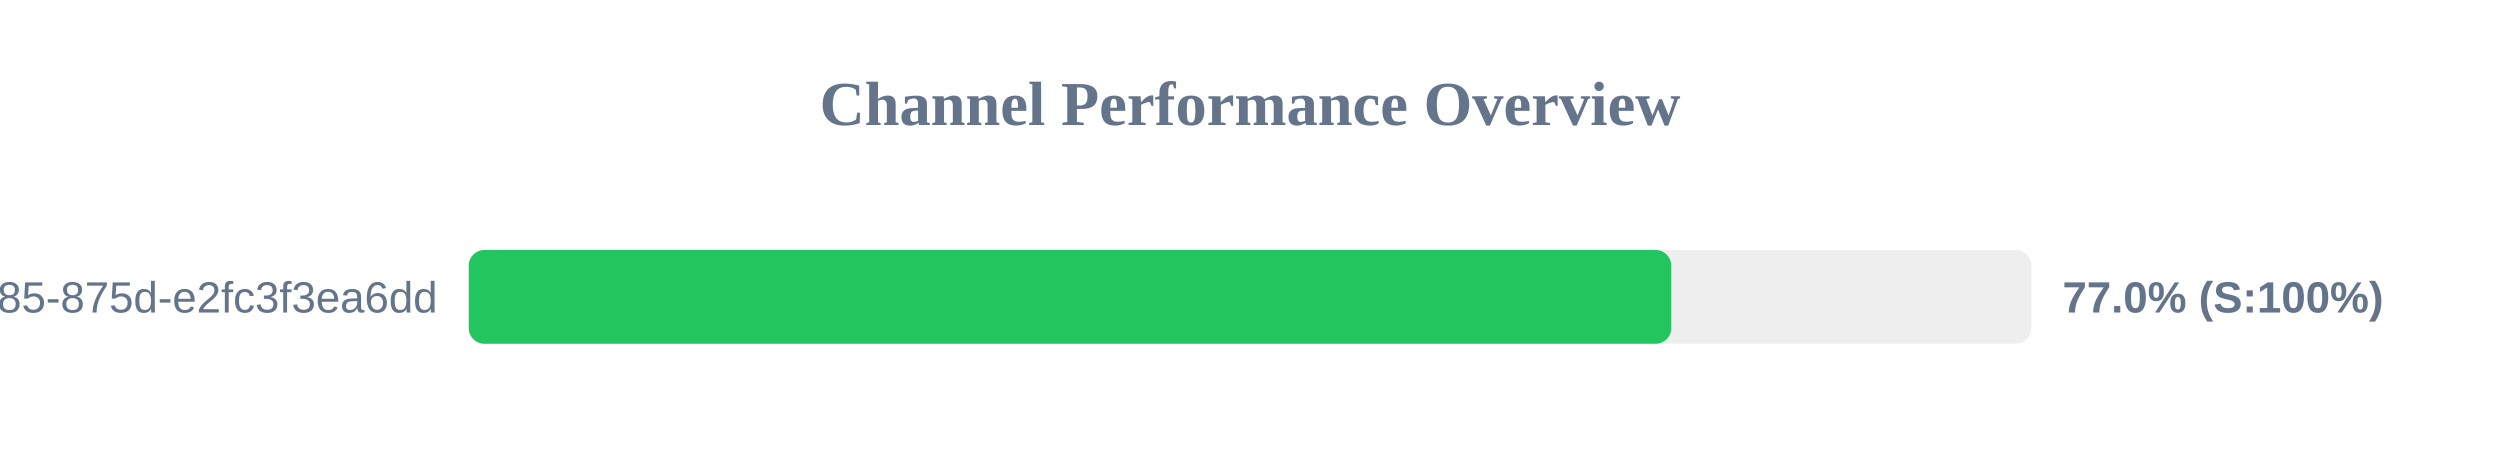
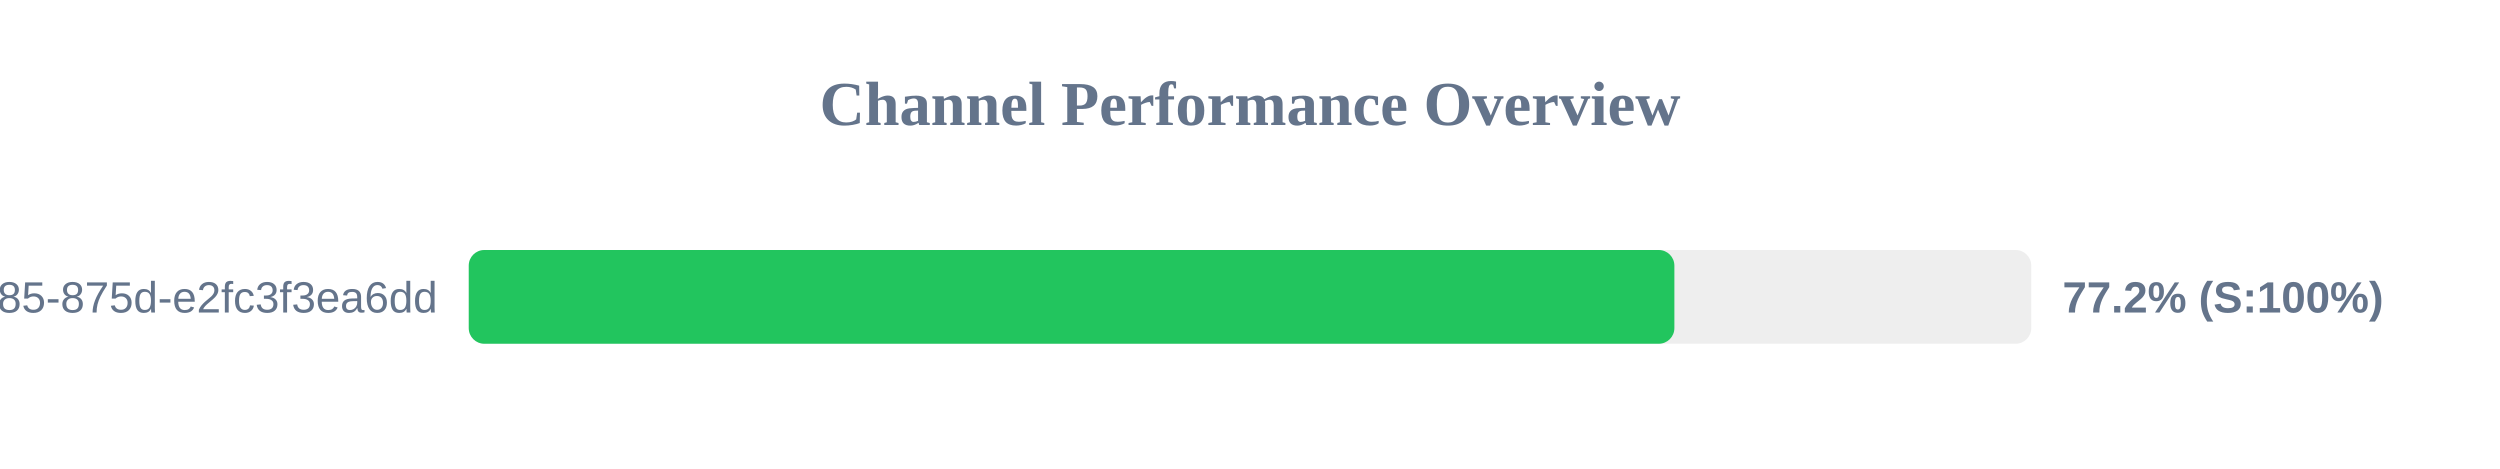
<svg xmlns="http://www.w3.org/2000/svg" width="800" height="150" version="1.1">
  <style>
        .row { font: 14px Arial; fill: #64748b; }
        .score { font: bold 14px Arial; fill: #64748b; }
    </style>
  <text x="400" y="40" text-anchor="middle" font-size="20px" font-weight="bold" fill="#64748b">Channel Performance Overview</text>
  <rect x="150" y="80" width="500" height="30" fill="#eee" rx="5" />
-   <rect x="150" y="80" width="384.8" height="30" fill="#22c55e" rx="5" />
+   <rect x="150" y="80" width="385.8" height="30" fill="#22c55e" rx="5" />
  <text x="140" y="100" text-anchor="end" class="row">?uuid=1045aedf-053c-4585-875d-e2fc3f3ea6dd</text>
-   <text x="660" y="100" text-anchor="start" class="score">77.0% (S:100%)</text>
+   <text x="660" y="100" text-anchor="start" class="score">77.2% (S:100%)</text>
</svg>
